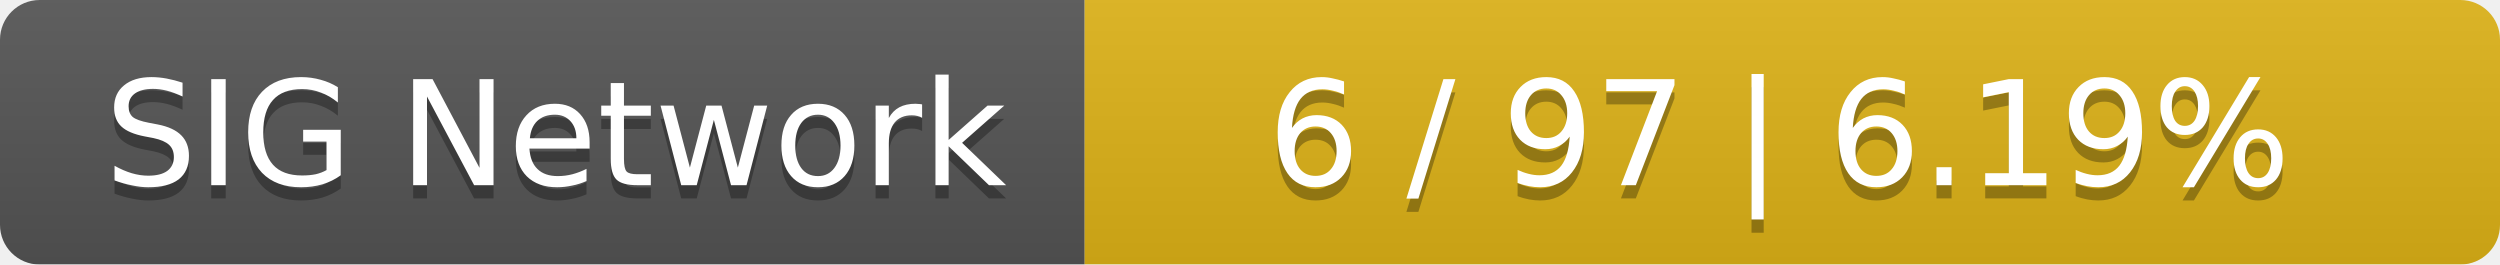
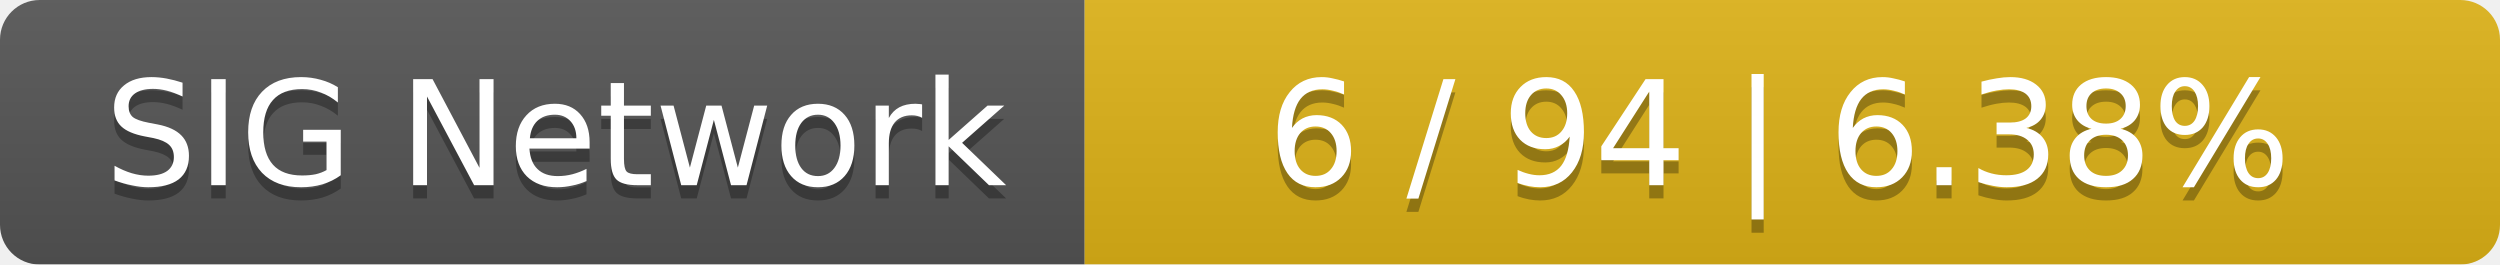
<svg xmlns="http://www.w3.org/2000/svg" width="189" height="20">
  <linearGradient id="smooth" x2="0" y2="100%">
    <stop offset="0" stop-color="#bbb" stop-opacity=".1" />
    <stop offset="1" stop-opacity=".1" />
  </linearGradient>
  <mask id="round">
    <rect width="189" height="20" rx="3" fill="#fff" />
  </mask>
  <g mask="url(#round)">
    <rect width="82" height="20" fill="#555" />
    <rect x="82" width="107" height="20" fill="#dfb317" />
    <rect width="189" height="20" fill="url(#smooth)" />
  </g>
  <g fill="#fff" text-anchor="middle" font-family="DejaVu Sans,Verdana,Geneva,sans-serif" font-size="11">
    <text x="42" y="15" fill="#010101" fill-opacity=".3">SIG Network</text>
    <text x="42" y="14">SIG Network</text>
-     <text x="134.5" y="15" fill="#010101" fill-opacity=".3">6 / 97    |    6.19%</text>
-     <text x="134.5" y="14">6 / 97    |    6.19%</text>
+     <text x="134.5" y="15" fill="#010101" fill-opacity=".3">6 / 94    |    6.38%</text>
+     <text x="134.5" y="14">6 / 94    |    6.38%</text>
  </g>
</svg>
